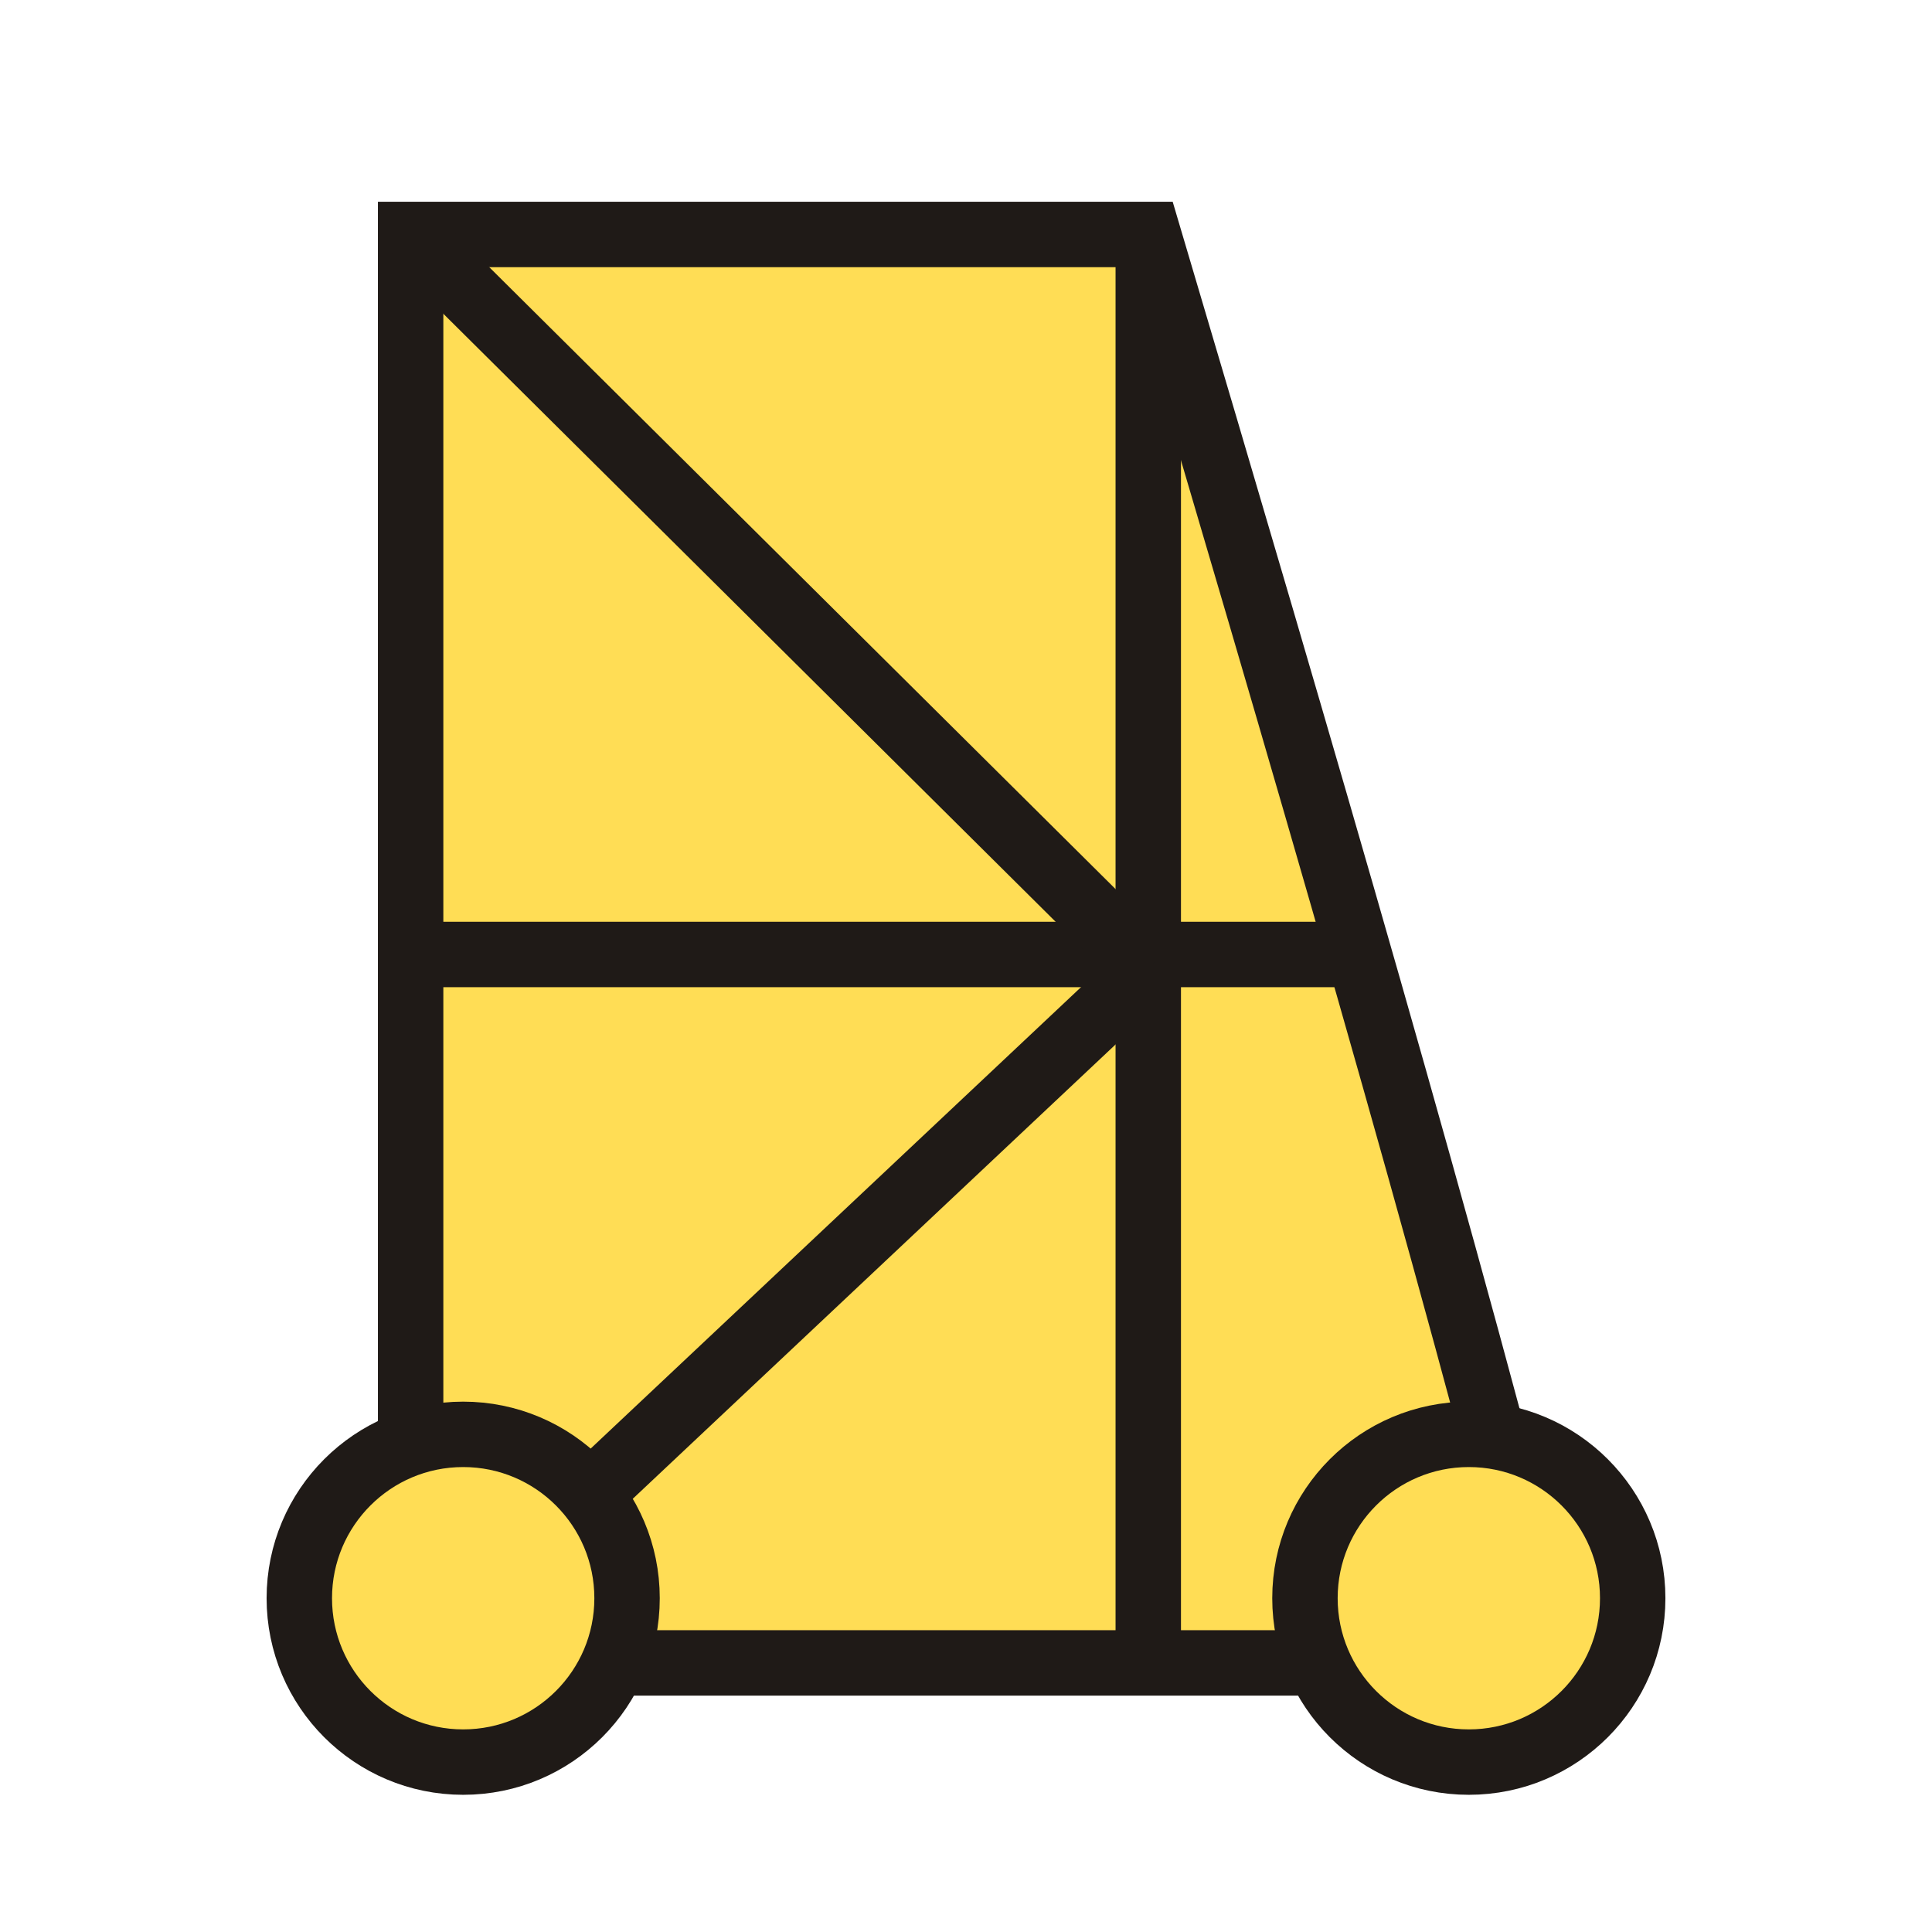
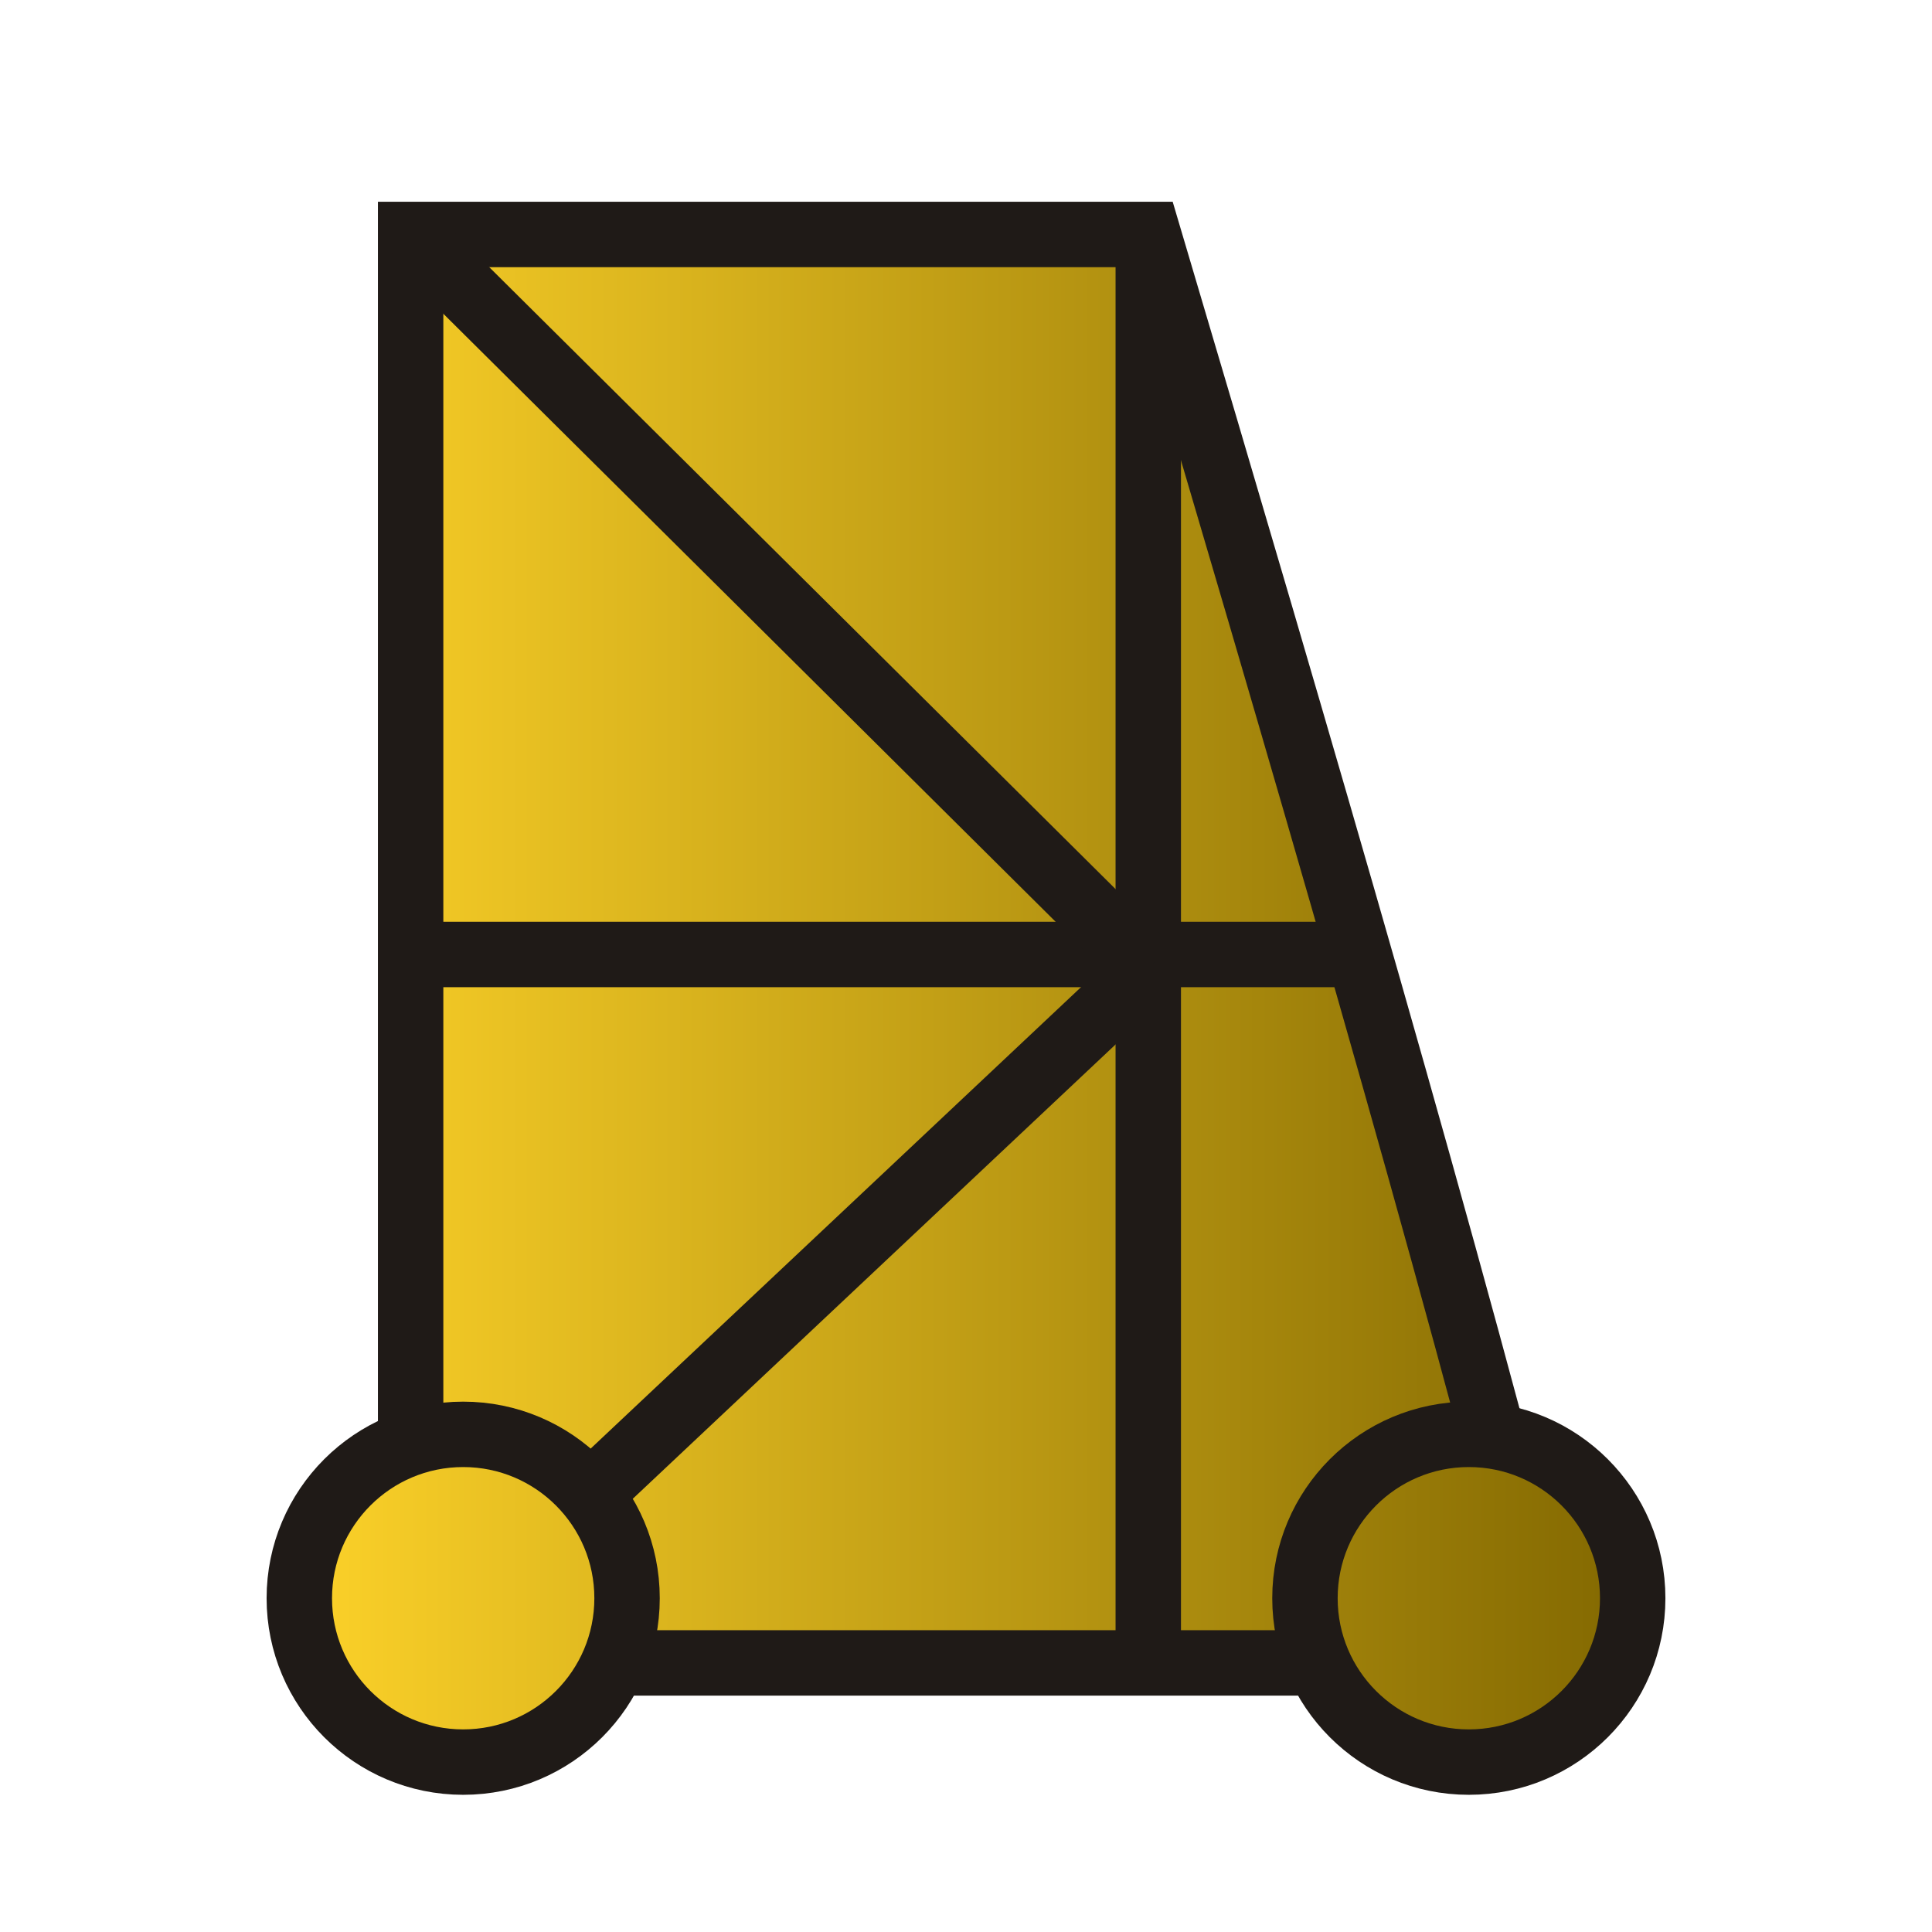
- <svg xmlns="http://www.w3.org/2000/svg" width="177.17" height="177.17" shape-rendering="geometricPrecision" image-rendering="optimizeQuality" fill-rule="evenodd" clip-rule="evenodd" viewBox="0 0 50 50" version="1.1" id="svg1722">
+ <svg xmlns="http://www.w3.org/2000/svg" xmlns:xlink="http://www.w3.org/1999/xlink" width="177.17" height="177.17" shape-rendering="geometricPrecision" image-rendering="optimizeQuality" fill-rule="evenodd" clip-rule="evenodd" viewBox="0 0 50 50" version="1.1" id="svg1722">
  <defs id="defs1716">
-     <linearGradient id="0" x1="21.376" x2="77.64" gradientUnits="userSpaceOnUse">
-       <stop stop-color="#fff" id="stop1711" />
-       <stop offset="1" stop-color="#fff" stop-opacity="0" id="stop1713" />
+     <linearGradient id="linearGradient15731">
+       <stop style="stop-color:#ffd42a;stop-opacity:1" offset="0" id="stop15729" />
+       <stop style="stop-color:#806600;stop-opacity:1" offset="1" id="stop15727" />
    </linearGradient>
+     <linearGradient xlink:href="#linearGradient15731" id="linearGradient5343" x1="54.194" y1="26.433" x2="90.395" y2="26.433" gradientUnits="userSpaceOnUse" />
  </defs>
-   <g id="g2346" transform="translate(-47.29487,-0.5971196)" style="fill:#ffdd55;fill-opacity:1">
-     <path style="fill:#ffdd55;stroke:#1f1a17;stroke-width:1.693;stroke-linecap:butt;stroke-linejoin:miter;stroke-miterlimit:4;stroke-dasharray:none;stroke-opacity:1;fill-opacity:1" d="M 77.012,6.665 H 57.922 V 43.633 H 87.464 C 84.801,33.069 80.963,19.99 77.012,6.665 Z" id="path1728" />
-     <circle style="fill:#ffdd55;fill-opacity:1;stroke:#1f1a17;stroke-width:1.693;stroke-miterlimit:4;stroke-dasharray:none;stroke-opacity:1" id="circle2293" cx="85.308" cy="41.959" r="4.241" />
-     <path style="fill:#ffdd55;fill-opacity:1;stroke:#1f1a17;stroke-width:1.693;stroke-linecap:butt;stroke-linejoin:miter;stroke-miterlimit:4;stroke-dasharray:none;stroke-opacity:1" d="M 77.012,6.665 V 43.899" id="path2295" />
-     <path style="fill:#ffdd55;fill-opacity:1;stroke:#1f1a17;stroke-width:1.693;stroke-linecap:butt;stroke-linejoin:miter;stroke-miterlimit:4;stroke-dasharray:none;stroke-opacity:1" d="M 58.216,25.299 H 82.677" id="path2297" />
-     <path style="fill:#ffdd55;fill-opacity:1;stroke:#1f1a17;stroke-width:1.693;stroke-linecap:butt;stroke-linejoin:miter;stroke-miterlimit:4;stroke-dasharray:none;stroke-opacity:1" d="M 57.922,43.633 77.027,25.655" id="path2299" />
-     <circle style="fill:#ffdd55;fill-opacity:1;stroke:#1f1a17;stroke-width:1.693;stroke-miterlimit:4;stroke-dasharray:none;stroke-opacity:1" id="path2291" cx="59.282" cy="41.959" r="4.241" />
-     <path style="fill:#ffdd55;fill-opacity:1;stroke:#1f1a17;stroke-width:1.693;stroke-linecap:butt;stroke-linejoin:miter;stroke-miterlimit:4;stroke-dasharray:none;stroke-opacity:1" d="M 57.922,6.684 77.027,25.655" id="path2303" />
+   <g id="g2346" transform="translate(-47.29487,-0.5971196)" style="fill:url(#linearGradient5343);fill-opacity:1.0">
+     <path style="fill:url(#linearGradient5343);stroke:#1f1a17;stroke-width:1.693;stroke-linecap:butt;stroke-linejoin:miter;stroke-miterlimit:4;stroke-dasharray:none;stroke-opacity:1;fill-opacity:1.0" d="M 77.012,6.665 H 57.922 V 43.633 H 87.464 C 84.801,33.069 80.963,19.99 77.012,6.665 Z" id="path1728" />
+     <circle style="fill:url(#linearGradient5343);fill-opacity:1.0;stroke:#1f1a17;stroke-width:1.693;stroke-miterlimit:4;stroke-dasharray:none;stroke-opacity:1" id="circle2293" cx="85.308" cy="41.959" r="4.241" />
+     <path style="fill:url(#linearGradient5343);fill-opacity:1.0;stroke:#1f1a17;stroke-width:1.693;stroke-linecap:butt;stroke-linejoin:miter;stroke-miterlimit:4;stroke-dasharray:none;stroke-opacity:1" d="M 77.012,6.665 V 43.899" id="path2295" />
+     <path style="fill:url(#linearGradient5343);fill-opacity:1.0;stroke:#1f1a17;stroke-width:1.693;stroke-linecap:butt;stroke-linejoin:miter;stroke-miterlimit:4;stroke-dasharray:none;stroke-opacity:1" d="M 58.216,25.299 H 82.677" id="path2297" />
+     <path style="fill:url(#linearGradient5343);fill-opacity:1.0;stroke:#1f1a17;stroke-width:1.693;stroke-linecap:butt;stroke-linejoin:miter;stroke-miterlimit:4;stroke-dasharray:none;stroke-opacity:1" d="M 57.922,43.633 77.027,25.655" id="path2299" />
+     <circle style="fill:url(#linearGradient5343);fill-opacity:1.0;stroke:#1f1a17;stroke-width:1.693;stroke-miterlimit:4;stroke-dasharray:none;stroke-opacity:1" id="path2291" cx="59.282" cy="41.959" r="4.241" />
+     <path style="fill:url(#linearGradient5343);fill-opacity:1.0;stroke:#1f1a17;stroke-width:1.693;stroke-linecap:butt;stroke-linejoin:miter;stroke-miterlimit:4;stroke-dasharray:none;stroke-opacity:1" d="M 57.922,6.684 77.027,25.655" id="path2303" />
  </g>
</svg>
